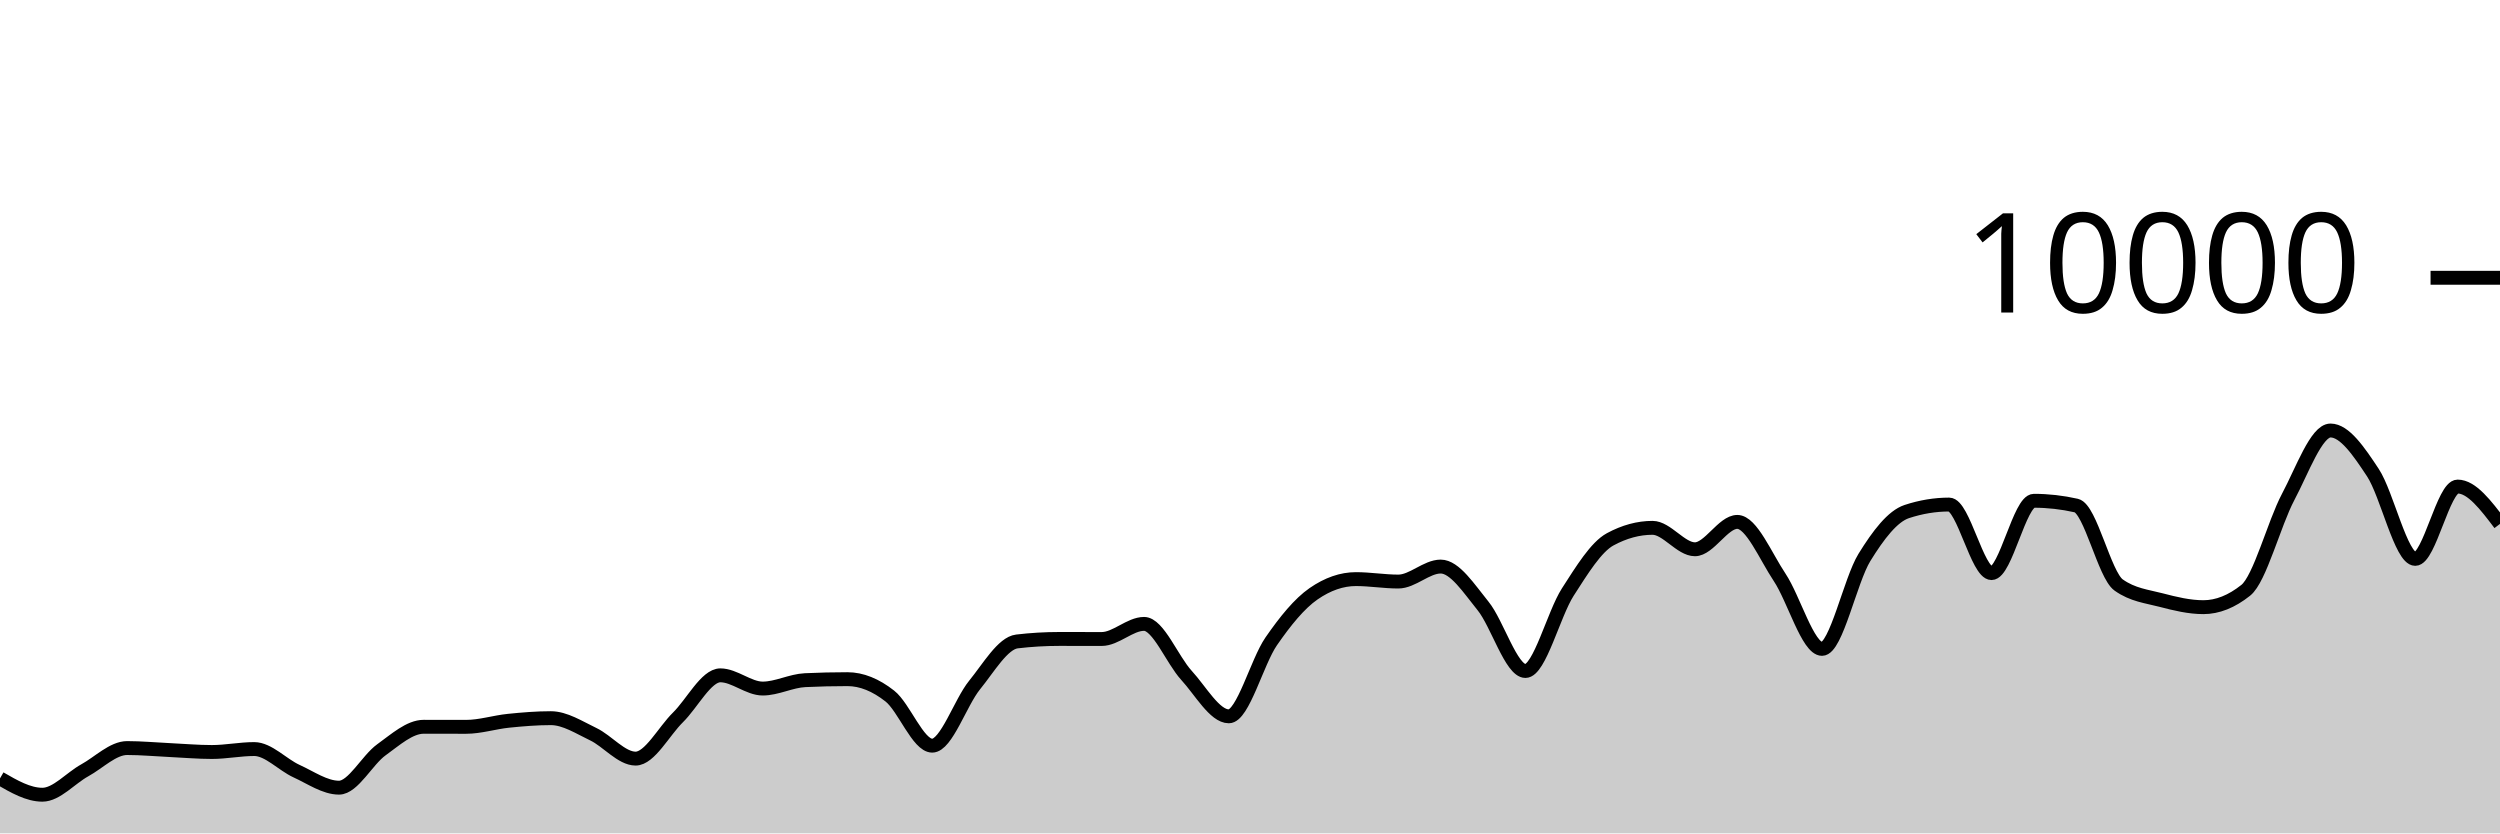
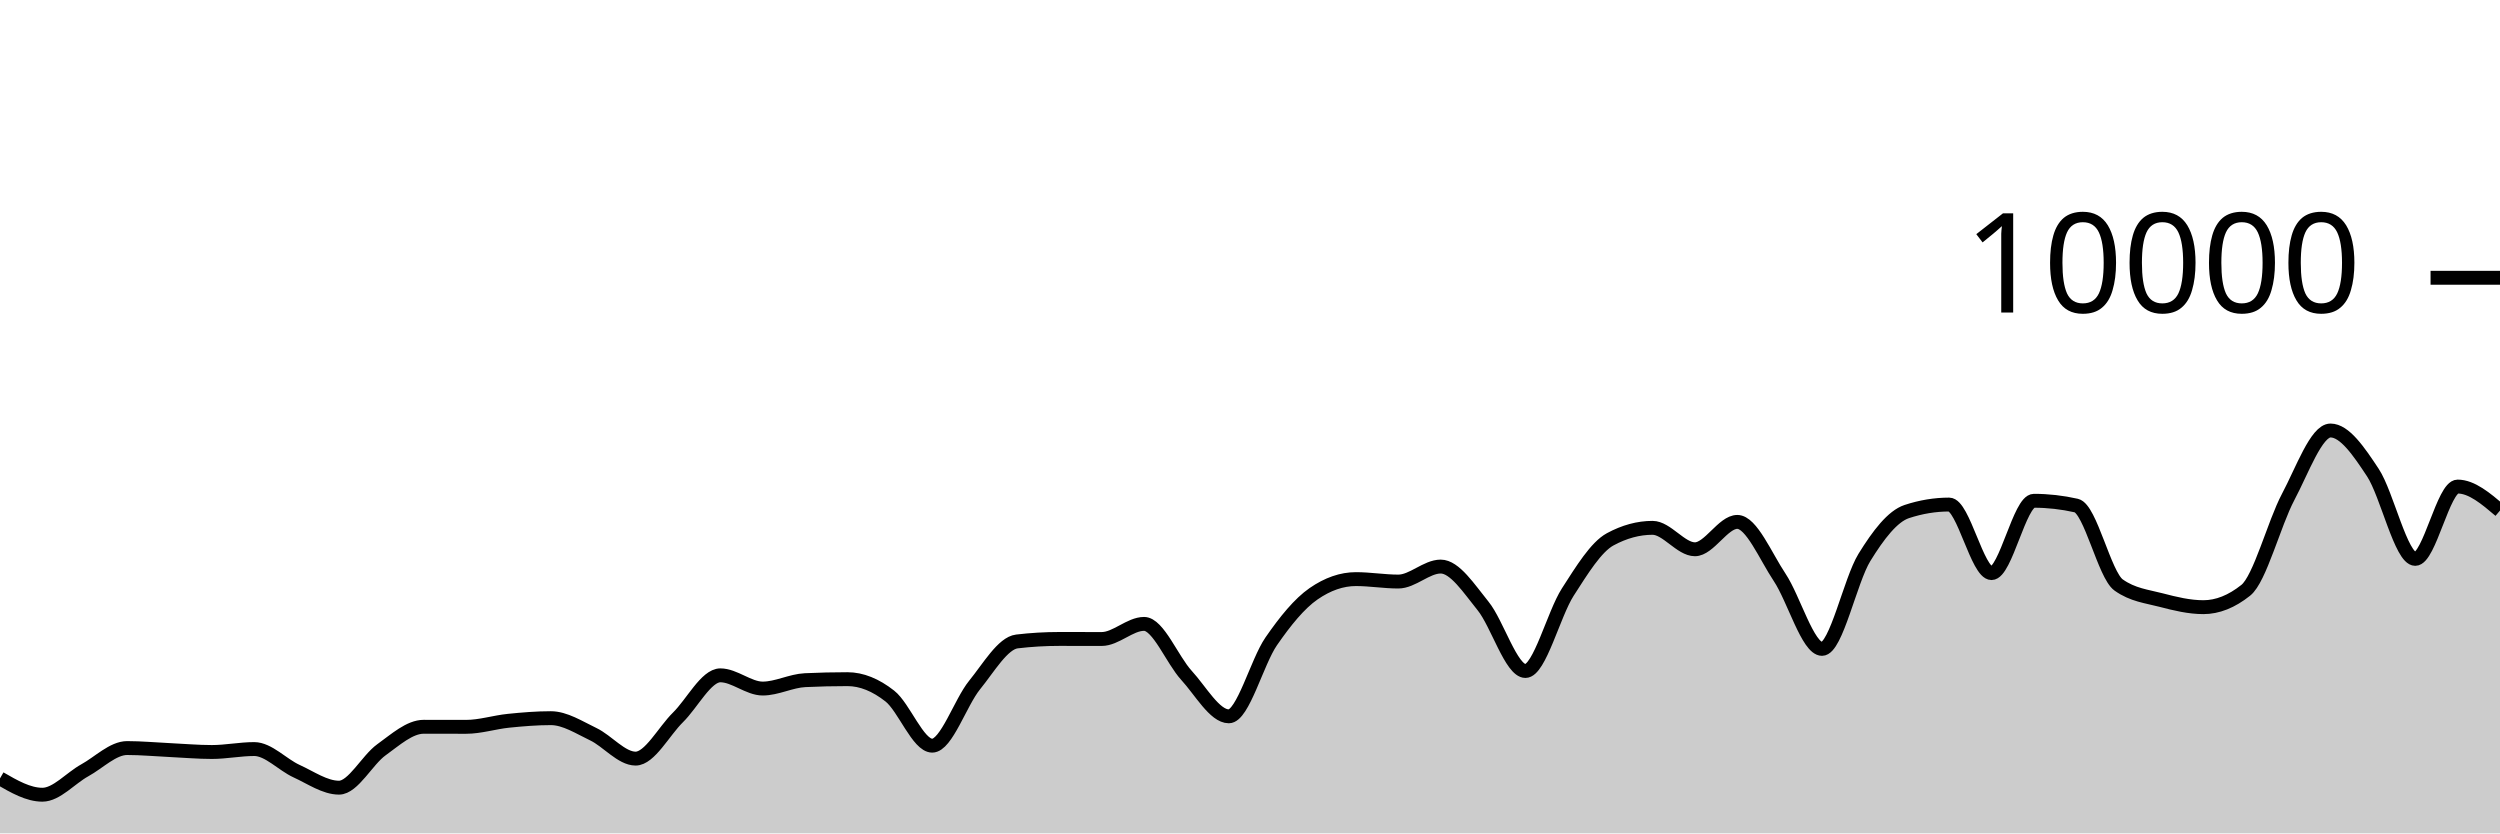
<svg xmlns="http://www.w3.org/2000/svg" viewBox="0 0 180 60">
  <g transform="translate(0,20)">
-     <path class="area" fill="rgba(0, 0, 0, 0.2)" d="M0,36.044C1.017,36.632,2.034,37.22,3.051,37.22C4.068,37.22,5.085,36.024,6.102,35.464C7.119,34.904,8.136,33.86,9.153,33.86C10.169,33.86,11.186,33.957,12.203,34.004C13.22,34.051,14.237,34.144,15.254,34.144C16.271,34.144,17.288,33.932,18.305,33.932C19.322,33.932,20.339,35.061,21.356,35.524C22.373,35.987,23.39,36.712,24.407,36.712C25.424,36.712,26.441,34.719,27.458,33.988C28.475,33.257,29.492,32.328,30.508,32.328C31.525,32.328,32.542,32.332,33.559,32.332C34.576,32.332,35.593,32,36.61,31.896C37.627,31.792,38.644,31.708,39.661,31.708C40.678,31.708,41.695,32.375,42.712,32.86C43.729,33.345,44.746,34.62,45.763,34.62C46.78,34.62,47.797,32.651,48.814,31.652C49.831,30.653,50.847,28.624,51.864,28.624C52.881,28.624,53.898,29.576,54.915,29.576C55.932,29.576,56.949,29.02,57.966,28.972C58.983,28.924,60,28.9,61.017,28.9C62.034,28.9,63.051,29.318,64.068,30.116C65.085,30.914,66.102,33.688,67.119,33.688C68.136,33.688,69.153,30.575,70.169,29.324C71.186,28.073,72.203,26.304,73.22,26.184C74.237,26.064,75.254,26.004,76.271,26.004C77.288,26.004,78.305,26.008,79.322,26.008C80.339,26.008,81.356,24.92,82.373,24.92C83.39,24.92,84.407,27.515,85.424,28.624C86.441,29.733,87.458,31.576,88.475,31.576C89.492,31.576,90.508,27.651,91.525,26.18C92.542,24.709,93.559,23.456,94.576,22.752C95.593,22.048,96.61,21.696,97.627,21.696C98.644,21.696,99.661,21.872,100.678,21.872C101.695,21.872,102.712,20.792,103.729,20.792C104.746,20.792,105.763,22.375,106.78,23.628C107.797,24.881,108.814,28.312,109.831,28.312C110.847,28.312,111.864,24.208,112.881,22.628C113.898,21.048,114.915,19.384,115.932,18.832C116.949,18.28,117.966,18.004,118.983,18.004C120,18.004,121.017,19.548,122.034,19.548C123.051,19.548,124.068,17.576,125.085,17.576C126.102,17.576,127.119,20.048,128.136,21.572C129.153,23.096,130.169,26.72,131.186,26.72C132.203,26.72,133.22,21.784,134.237,20.136C135.254,18.488,136.271,17.168,137.288,16.832C138.305,16.496,139.322,16.328,140.339,16.328C141.356,16.328,142.373,21.264,143.39,21.264C144.407,21.264,145.424,16.056,146.441,16.056C147.458,16.056,148.475,16.171,149.492,16.4C150.508,16.629,151.525,21.397,152.542,22.12C153.559,22.843,154.576,22.938,155.593,23.204C156.61,23.47,157.627,23.716,158.644,23.716C159.661,23.716,160.678,23.311,161.695,22.5C162.712,21.689,163.729,17.701,164.746,15.784C165.763,13.867,166.78,10.996,167.797,10.996C168.814,10.996,169.831,12.487,170.847,14.028C171.864,15.569,172.881,20.24,173.898,20.24C174.915,20.24,175.932,15.032,176.949,15.032C177.966,15.032,178.983,16.376,180,17.72L180,40C178.983,40,177.966,40,176.949,40C175.932,40,174.915,40,173.898,40C172.881,40,171.864,40,170.847,40C169.831,40,168.814,40,167.797,40C166.78,40,165.763,40,164.746,40C163.729,40,162.712,40,161.695,40C160.678,40,159.661,40,158.644,40C157.627,40,156.61,40,155.593,40C154.576,40,153.559,40,152.542,40C151.525,40,150.508,40,149.492,40C148.475,40,147.458,40,146.441,40C145.424,40,144.407,40,143.39,40C142.373,40,141.356,40,140.339,40C139.322,40,138.305,40,137.288,40C136.271,40,135.254,40,134.237,40C133.22,40,132.203,40,131.186,40C130.169,40,129.153,40,128.136,40C127.119,40,126.102,40,125.085,40C124.068,40,123.051,40,122.034,40C121.017,40,120,40,118.983,40C117.966,40,116.949,40,115.932,40C114.915,40,113.898,40,112.881,40C111.864,40,110.847,40,109.831,40C108.814,40,107.797,40,106.78,40C105.763,40,104.746,40,103.729,40C102.712,40,101.695,40,100.678,40C99.661,40,98.644,40,97.627,40C96.61,40,95.593,40,94.576,40C93.559,40,92.542,40,91.525,40C90.508,40,89.492,40,88.475,40C87.458,40,86.441,40,85.424,40C84.407,40,83.39,40,82.373,40C81.356,40,80.339,40,79.322,40C78.305,40,77.288,40,76.271,40C75.254,40,74.237,40,73.22,40C72.203,40,71.186,40,70.169,40C69.153,40,68.136,40,67.119,40C66.102,40,65.085,40,64.068,40C63.051,40,62.034,40,61.017,40C60,40,58.983,40,57.966,40C56.949,40,55.932,40,54.915,40C53.898,40,52.881,40,51.864,40C50.847,40,49.831,40,48.814,40C47.797,40,46.78,40,45.763,40C44.746,40,43.729,40,42.712,40C41.695,40,40.678,40,39.661,40C38.644,40,37.627,40,36.61,40C35.593,40,34.576,40,33.559,40C32.542,40,31.525,40,30.508,40C29.492,40,28.475,40,27.458,40C26.441,40,25.424,40,24.407,40C23.39,40,22.373,40,21.356,40C20.339,40,19.322,40,18.305,40C17.288,40,16.271,40,15.254,40C14.237,40,13.22,40,12.203,40C11.186,40,10.169,40,9.153,40C8.136,40,7.119,40,6.102,40C5.085,40,4.068,40,3.051,40C2.034,40,1.017,40,0,40Z" />
-     <path class="line" stroke="black" fill="none" d="M0,36.044C1.017,36.632,2.034,37.22,3.051,37.22C4.068,37.22,5.085,36.024,6.102,35.464C7.119,34.904,8.136,33.86,9.153,33.86C10.169,33.86,11.186,33.957,12.203,34.004C13.22,34.051,14.237,34.144,15.254,34.144C16.271,34.144,17.288,33.932,18.305,33.932C19.322,33.932,20.339,35.061,21.356,35.524C22.373,35.987,23.39,36.712,24.407,36.712C25.424,36.712,26.441,34.719,27.458,33.988C28.475,33.257,29.492,32.328,30.508,32.328C31.525,32.328,32.542,32.332,33.559,32.332C34.576,32.332,35.593,32,36.61,31.896C37.627,31.792,38.644,31.708,39.661,31.708C40.678,31.708,41.695,32.375,42.712,32.86C43.729,33.345,44.746,34.62,45.763,34.62C46.78,34.62,47.797,32.651,48.814,31.652C49.831,30.653,50.847,28.624,51.864,28.624C52.881,28.624,53.898,29.576,54.915,29.576C55.932,29.576,56.949,29.02,57.966,28.972C58.983,28.924,60,28.9,61.017,28.9C62.034,28.9,63.051,29.318,64.068,30.116C65.085,30.914,66.102,33.688,67.119,33.688C68.136,33.688,69.153,30.575,70.169,29.324C71.186,28.073,72.203,26.304,73.22,26.184C74.237,26.064,75.254,26.004,76.271,26.004C77.288,26.004,78.305,26.008,79.322,26.008C80.339,26.008,81.356,24.92,82.373,24.92C83.39,24.92,84.407,27.515,85.424,28.624C86.441,29.733,87.458,31.576,88.475,31.576C89.492,31.576,90.508,27.651,91.525,26.18C92.542,24.709,93.559,23.456,94.576,22.752C95.593,22.048,96.61,21.696,97.627,21.696C98.644,21.696,99.661,21.872,100.678,21.872C101.695,21.872,102.712,20.792,103.729,20.792C104.746,20.792,105.763,22.375,106.78,23.628C107.797,24.881,108.814,28.312,109.831,28.312C110.847,28.312,111.864,24.208,112.881,22.628C113.898,21.048,114.915,19.384,115.932,18.832C116.949,18.28,117.966,18.004,118.983,18.004C120,18.004,121.017,19.548,122.034,19.548C123.051,19.548,124.068,17.576,125.085,17.576C126.102,17.576,127.119,20.048,128.136,21.572C129.153,23.096,130.169,26.72,131.186,26.72C132.203,26.72,133.22,21.784,134.237,20.136C135.254,18.488,136.271,17.168,137.288,16.832C138.305,16.496,139.322,16.328,140.339,16.328C141.356,16.328,142.373,21.264,143.39,21.264C144.407,21.264,145.424,16.056,146.441,16.056C147.458,16.056,148.475,16.171,149.492,16.4C150.508,16.629,151.525,21.397,152.542,22.12C153.559,22.843,154.576,22.938,155.593,23.204C156.61,23.47,157.627,23.716,158.644,23.716C159.661,23.716,160.678,23.311,161.695,22.5C162.712,21.689,163.729,17.701,164.746,15.784C165.763,13.867,166.78,10.996,167.797,10.996C168.814,10.996,169.831,12.487,170.847,14.028C171.864,15.569,172.881,20.24,173.898,20.24C174.915,20.24,175.932,15.032,176.949,15.032C177.966,15.032,178.983,16.376,180,17.72" />
+     <path class="area" fill="rgba(0, 0, 0, 0.2)" d="M0,36.044C1.017,36.632,2.034,37.22,3.051,37.22C4.068,37.22,5.085,36.024,6.102,35.464C7.119,34.904,8.136,33.86,9.153,33.86C10.169,33.86,11.186,33.957,12.203,34.004C13.22,34.051,14.237,34.144,15.254,34.144C16.271,34.144,17.288,33.932,18.305,33.932C19.322,33.932,20.339,35.061,21.356,35.524C22.373,35.987,23.39,36.712,24.407,36.712C25.424,36.712,26.441,34.719,27.458,33.988C28.475,33.257,29.492,32.328,30.508,32.328C31.525,32.328,32.542,32.332,33.559,32.332C34.576,32.332,35.593,32,36.61,31.896C37.627,31.792,38.644,31.708,39.661,31.708C40.678,31.708,41.695,32.375,42.712,32.86C43.729,33.345,44.746,34.62,45.763,34.62C46.78,34.62,47.797,32.651,48.814,31.652C49.831,30.653,50.847,28.624,51.864,28.624C52.881,28.624,53.898,29.576,54.915,29.576C55.932,29.576,56.949,29.02,57.966,28.972C58.983,28.924,60,28.9,61.017,28.9C62.034,28.9,63.051,29.318,64.068,30.116C65.085,30.914,66.102,33.688,67.119,33.688C68.136,33.688,69.153,30.575,70.169,29.324C71.186,28.073,72.203,26.304,73.22,26.184C74.237,26.064,75.254,26.004,76.271,26.004C77.288,26.004,78.305,26.008,79.322,26.008C80.339,26.008,81.356,24.92,82.373,24.92C83.39,24.92,84.407,27.515,85.424,28.624C86.441,29.733,87.458,31.576,88.475,31.576C89.492,31.576,90.508,27.651,91.525,26.18C92.542,24.709,93.559,23.456,94.576,22.752C95.593,22.048,96.61,21.696,97.627,21.696C98.644,21.696,99.661,21.872,100.678,21.872C101.695,21.872,102.712,20.792,103.729,20.792C104.746,20.792,105.763,22.375,106.78,23.628C107.797,24.881,108.814,28.312,109.831,28.312C110.847,28.312,111.864,24.208,112.881,22.628C113.898,21.048,114.915,19.384,115.932,18.832C116.949,18.28,117.966,18.004,118.983,18.004C120,18.004,121.017,19.548,122.034,19.548C123.051,19.548,124.068,17.576,125.085,17.576C126.102,17.576,127.119,20.048,128.136,21.572C129.153,23.096,130.169,26.72,131.186,26.72C132.203,26.72,133.22,21.784,134.237,20.136C135.254,18.488,136.271,17.168,137.288,16.832C138.305,16.496,139.322,16.328,140.339,16.328C141.356,16.328,142.373,21.264,143.39,21.264C144.407,21.264,145.424,16.056,146.441,16.056C147.458,16.056,148.475,16.171,149.492,16.4C150.508,16.629,151.525,21.397,152.542,22.12C153.559,22.843,154.576,22.938,155.593,23.204C156.61,23.47,157.627,23.716,158.644,23.716C159.661,23.716,160.678,23.311,161.695,22.5C162.712,21.689,163.729,17.701,164.746,15.784C165.763,13.867,166.78,10.996,167.797,10.996C168.814,10.996,169.831,12.487,170.847,14.028C171.864,15.569,172.881,20.24,173.898,20.24C174.915,20.24,175.932,15.032,176.949,15.032C177.966,15.032,178.983,15.896,180,16.76L180,40C178.983,40,177.966,40,176.949,40C175.932,40,174.915,40,173.898,40C172.881,40,171.864,40,170.847,40C169.831,40,168.814,40,167.797,40C166.78,40,165.763,40,164.746,40C163.729,40,162.712,40,161.695,40C160.678,40,159.661,40,158.644,40C157.627,40,156.61,40,155.593,40C154.576,40,153.559,40,152.542,40C151.525,40,150.508,40,149.492,40C148.475,40,147.458,40,146.441,40C145.424,40,144.407,40,143.39,40C142.373,40,141.356,40,140.339,40C139.322,40,138.305,40,137.288,40C136.271,40,135.254,40,134.237,40C133.22,40,132.203,40,131.186,40C130.169,40,129.153,40,128.136,40C127.119,40,126.102,40,125.085,40C124.068,40,123.051,40,122.034,40C121.017,40,120,40,118.983,40C117.966,40,116.949,40,115.932,40C114.915,40,113.898,40,112.881,40C111.864,40,110.847,40,109.831,40C108.814,40,107.797,40,106.78,40C105.763,40,104.746,40,103.729,40C102.712,40,101.695,40,100.678,40C99.661,40,98.644,40,97.627,40C96.61,40,95.593,40,94.576,40C93.559,40,92.542,40,91.525,40C90.508,40,89.492,40,88.475,40C87.458,40,86.441,40,85.424,40C84.407,40,83.39,40,82.373,40C81.356,40,80.339,40,79.322,40C78.305,40,77.288,40,76.271,40C75.254,40,74.237,40,73.22,40C72.203,40,71.186,40,70.169,40C69.153,40,68.136,40,67.119,40C66.102,40,65.085,40,64.068,40C63.051,40,62.034,40,61.017,40C60,40,58.983,40,57.966,40C56.949,40,55.932,40,54.915,40C53.898,40,52.881,40,51.864,40C50.847,40,49.831,40,48.814,40C47.797,40,46.78,40,45.763,40C44.746,40,43.729,40,42.712,40C41.695,40,40.678,40,39.661,40C38.644,40,37.627,40,36.61,40C35.593,40,34.576,40,33.559,40C32.542,40,31.525,40,30.508,40C29.492,40,28.475,40,27.458,40C26.441,40,25.424,40,24.407,40C23.39,40,22.373,40,21.356,40C20.339,40,19.322,40,18.305,40C17.288,40,16.271,40,15.254,40C14.237,40,13.22,40,12.203,40C11.186,40,10.169,40,9.153,40C8.136,40,7.119,40,6.102,40C5.085,40,4.068,40,3.051,40C2.034,40,1.017,40,0,40Z" />
+     <path class="line" stroke="black" fill="none" d="M0,36.044C1.017,36.632,2.034,37.22,3.051,37.22C4.068,37.22,5.085,36.024,6.102,35.464C7.119,34.904,8.136,33.86,9.153,33.86C10.169,33.86,11.186,33.957,12.203,34.004C13.22,34.051,14.237,34.144,15.254,34.144C16.271,34.144,17.288,33.932,18.305,33.932C19.322,33.932,20.339,35.061,21.356,35.524C22.373,35.987,23.39,36.712,24.407,36.712C25.424,36.712,26.441,34.719,27.458,33.988C28.475,33.257,29.492,32.328,30.508,32.328C31.525,32.328,32.542,32.332,33.559,32.332C34.576,32.332,35.593,32,36.61,31.896C37.627,31.792,38.644,31.708,39.661,31.708C40.678,31.708,41.695,32.375,42.712,32.86C43.729,33.345,44.746,34.62,45.763,34.62C46.78,34.62,47.797,32.651,48.814,31.652C49.831,30.653,50.847,28.624,51.864,28.624C52.881,28.624,53.898,29.576,54.915,29.576C55.932,29.576,56.949,29.02,57.966,28.972C58.983,28.924,60,28.9,61.017,28.9C62.034,28.9,63.051,29.318,64.068,30.116C65.085,30.914,66.102,33.688,67.119,33.688C68.136,33.688,69.153,30.575,70.169,29.324C71.186,28.073,72.203,26.304,73.22,26.184C74.237,26.064,75.254,26.004,76.271,26.004C77.288,26.004,78.305,26.008,79.322,26.008C80.339,26.008,81.356,24.92,82.373,24.92C83.39,24.92,84.407,27.515,85.424,28.624C86.441,29.733,87.458,31.576,88.475,31.576C89.492,31.576,90.508,27.651,91.525,26.18C92.542,24.709,93.559,23.456,94.576,22.752C95.593,22.048,96.61,21.696,97.627,21.696C98.644,21.696,99.661,21.872,100.678,21.872C101.695,21.872,102.712,20.792,103.729,20.792C104.746,20.792,105.763,22.375,106.78,23.628C107.797,24.881,108.814,28.312,109.831,28.312C110.847,28.312,111.864,24.208,112.881,22.628C113.898,21.048,114.915,19.384,115.932,18.832C116.949,18.28,117.966,18.004,118.983,18.004C120,18.004,121.017,19.548,122.034,19.548C123.051,19.548,124.068,17.576,125.085,17.576C126.102,17.576,127.119,20.048,128.136,21.572C129.153,23.096,130.169,26.72,131.186,26.72C132.203,26.72,133.22,21.784,134.237,20.136C135.254,18.488,136.271,17.168,137.288,16.832C138.305,16.496,139.322,16.328,140.339,16.328C141.356,16.328,142.373,21.264,143.39,21.264C144.407,21.264,145.424,16.056,146.441,16.056C147.458,16.056,148.475,16.171,149.492,16.4C150.508,16.629,151.525,21.397,152.542,22.12C153.559,22.843,154.576,22.938,155.593,23.204C156.61,23.47,157.627,23.716,158.644,23.716C159.661,23.716,160.678,23.311,161.695,22.5C162.712,21.689,163.729,17.701,164.746,15.784C165.763,13.867,166.78,10.996,167.797,10.996C168.814,10.996,169.831,12.487,170.847,14.028C171.864,15.569,172.881,20.24,173.898,20.24C174.915,20.24,175.932,15.032,176.949,15.032C177.966,15.032,178.983,15.896,180,16.76" />
    <path class="axis-ceiling" stroke-width="1" stroke="black" fill="none" d="M175,0L180,0" />
    <text class="axis-ceiling-label" font-family="sans-serif" text-anchor="end" font-size="10px" x="170" y="2.5">10000</text>
  </g>
</svg>
